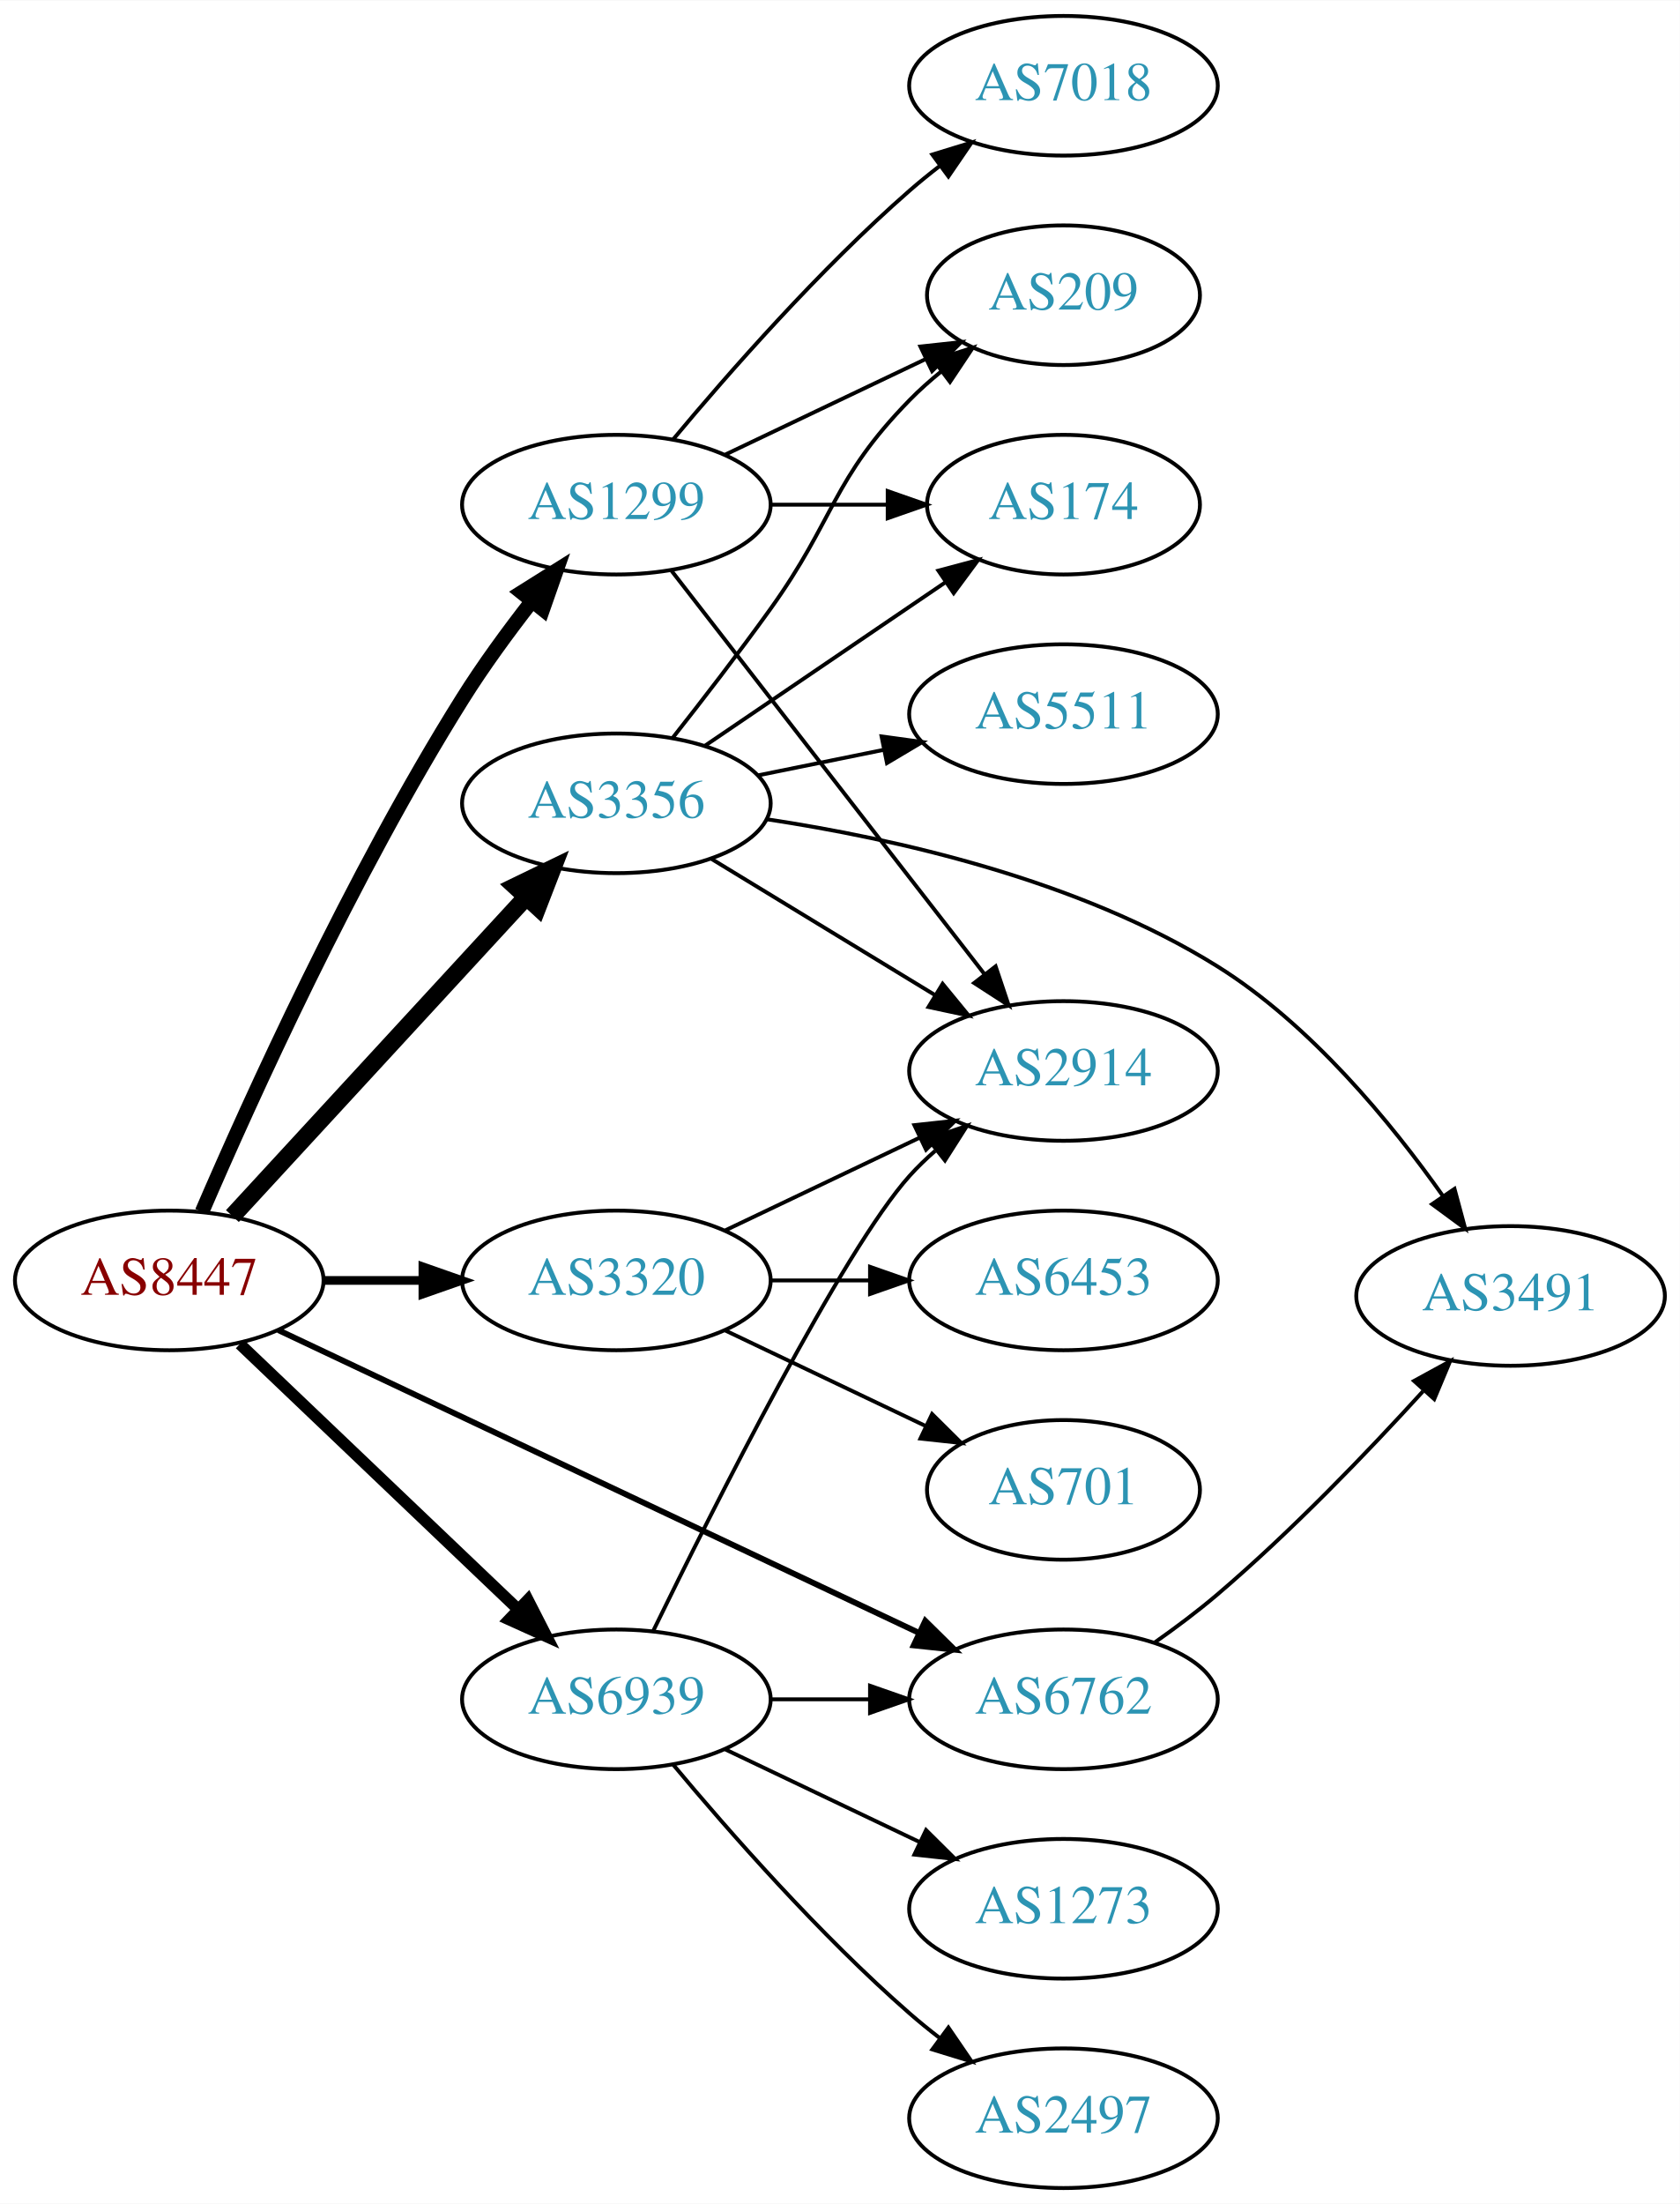
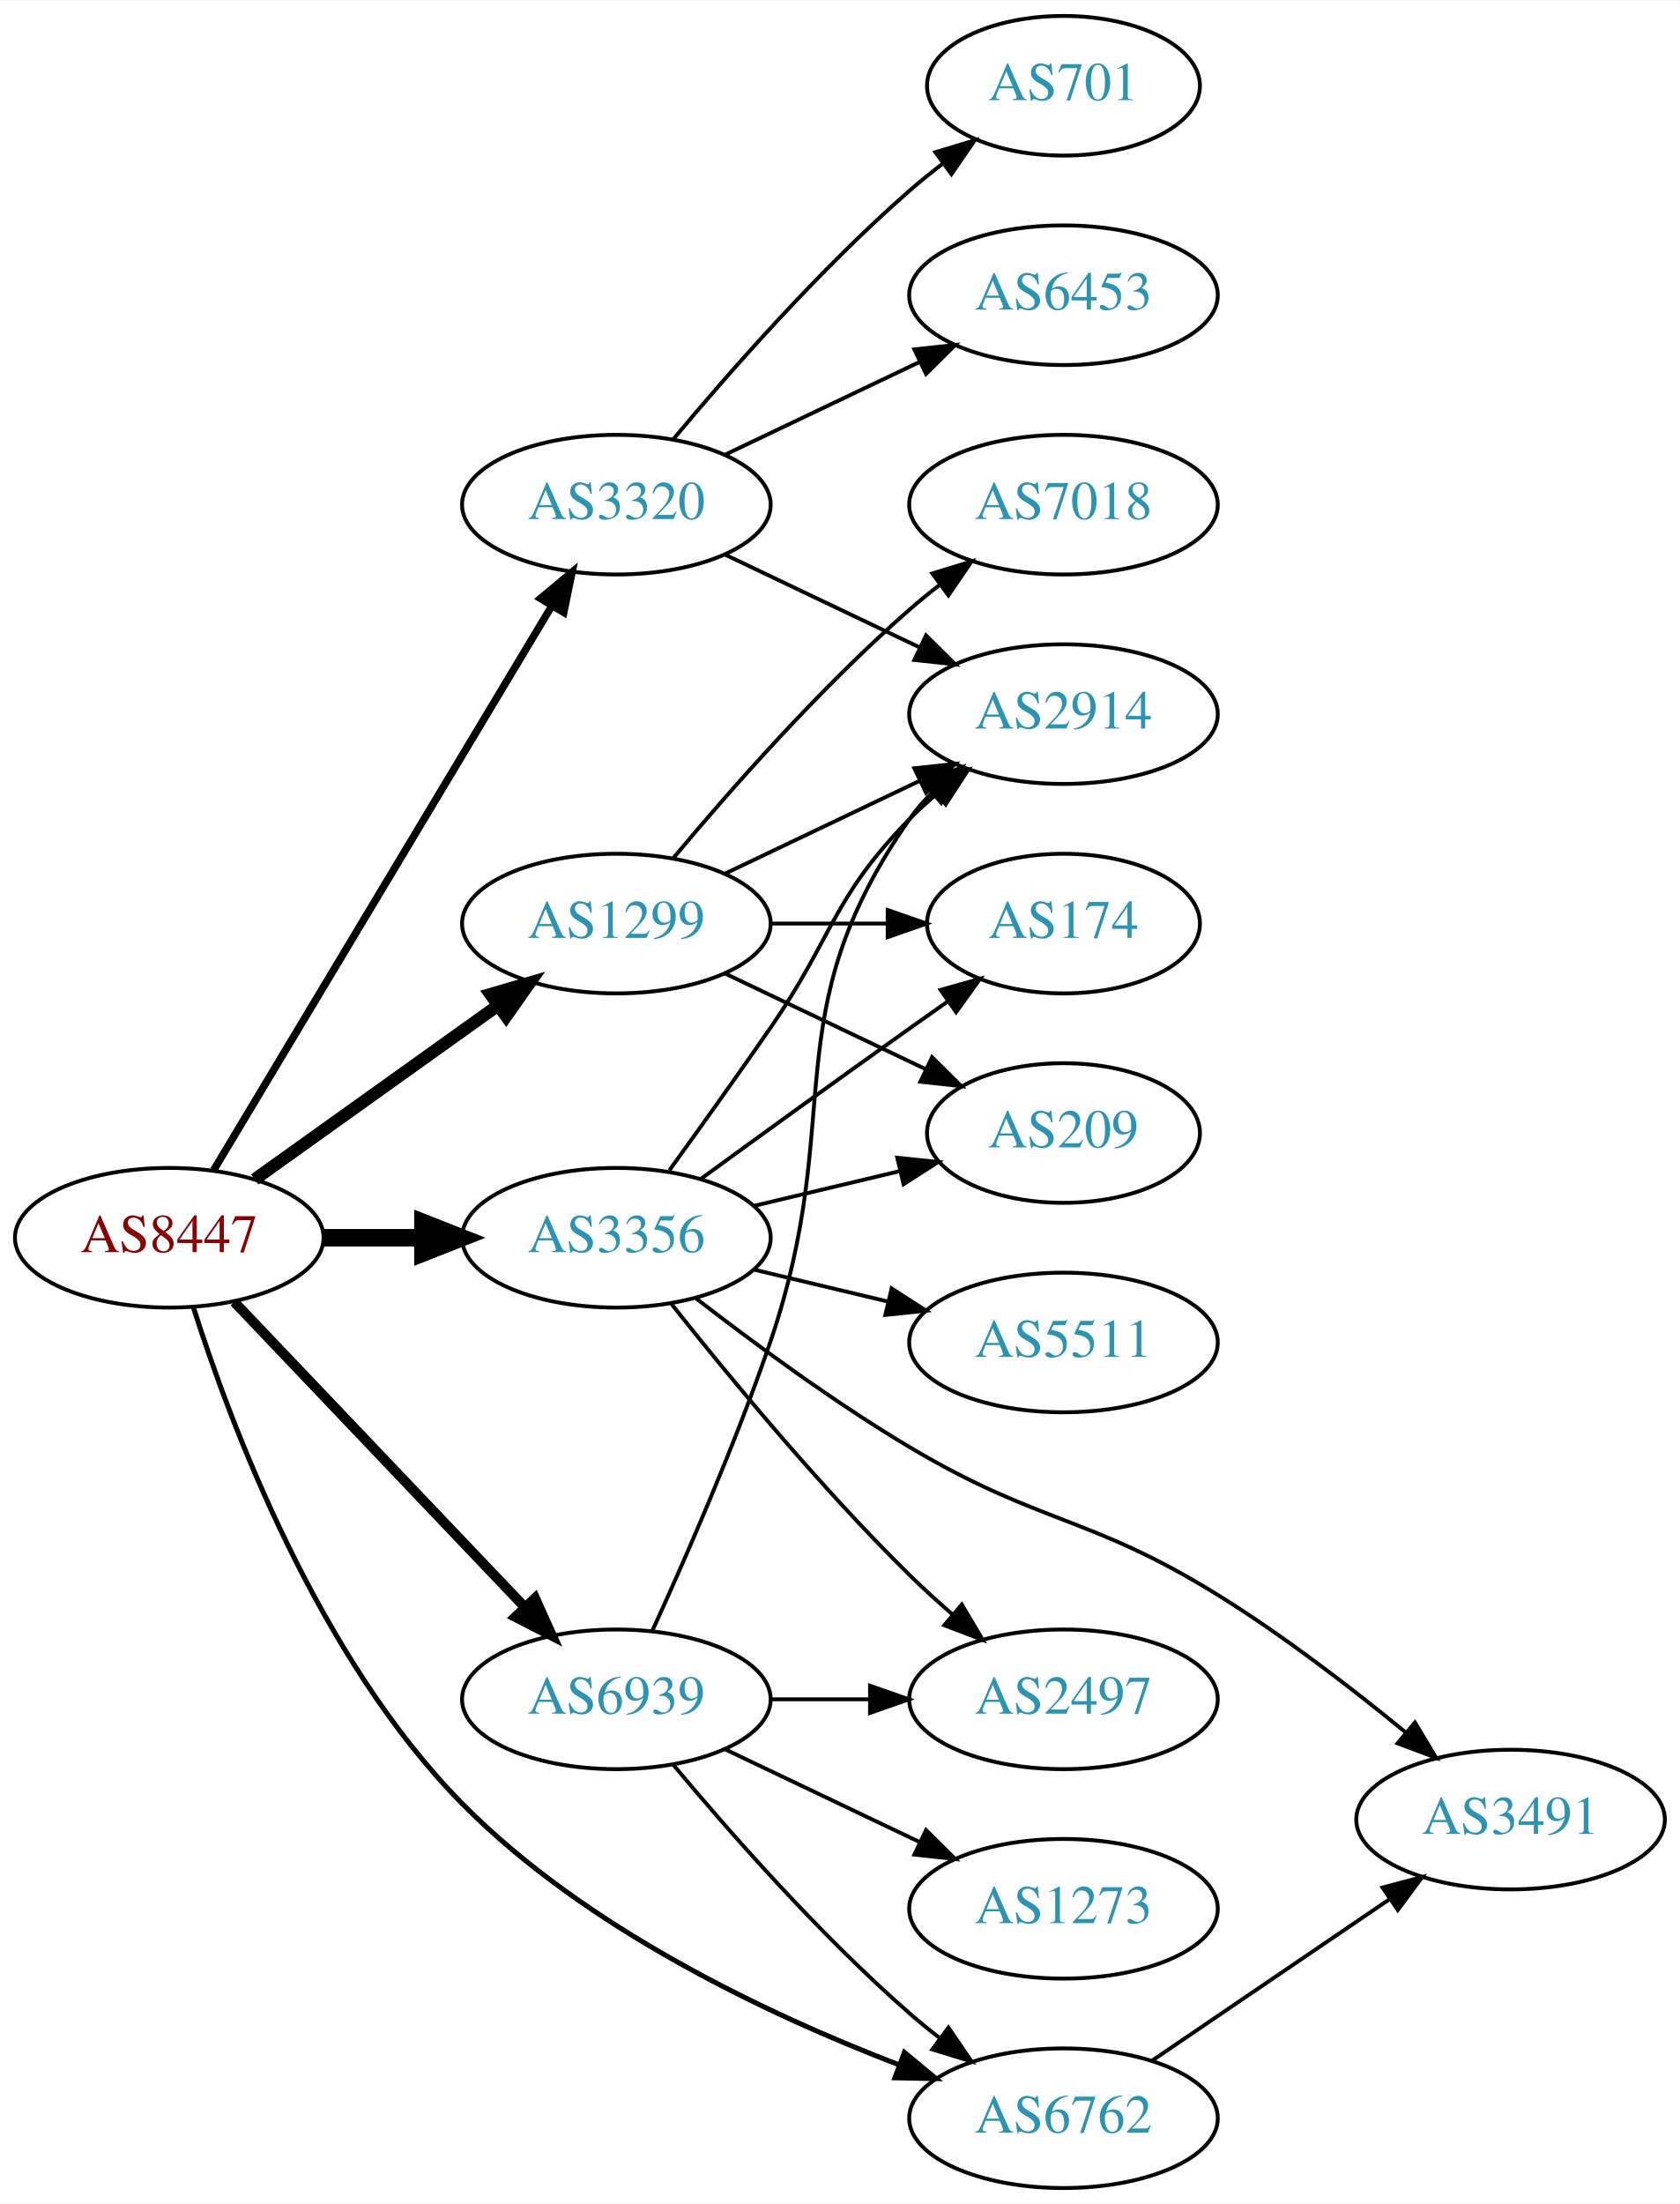
<svg xmlns="http://www.w3.org/2000/svg" xmlns:xlink="http://www.w3.org/1999/xlink" width="433pt" height="568pt" viewBox="0.00 0.00 433.17 568.00">
  <g id="graph0" class="graph" transform="scale(1 1) rotate(0) translate(4 564)">
    <polygon fill="white" stroke="none" points="-4,4 -4,-564 429.172,-564 429.172,4 -4,4" />
    <g id="node1" class="node">
      <g id="a_node1">
        <a xlink:href="/asn/8447" xlink:title="AS8447 ~ A1 Telekom Austria AG [AT]">
-           <ellipse fill="#ffffff" stroke="black" cx="39.647" cy="-234" rx="39.794" ry="18" />
-           <text text-anchor="middle" x="39.647" y="-230.3" font-family="Times,serif" font-size="14.00" fill="#880000">AS8447</text>
+           <ellipse fill="#ffffff" stroke="black" cx="39.647" cy="-245" rx="39.794" ry="18" />
+           <text text-anchor="middle" x="39.647" y="-241.3" font-family="Times,serif" font-size="14.00" fill="#880000">AS8447</text>
        </a>
      </g>
    </g>
    <g id="node2" class="node">
      <g id="a_node2">
        <a xlink:href="/asn/1299" xlink:title="AS1299 ~ Telia Carrier [EU]">
-           <ellipse fill="#ffffff" stroke="black" cx="154.939" cy="-434" rx="39.794" ry="18" />
-           <text text-anchor="middle" x="154.939" y="-430.3" font-family="Times,serif" font-size="14.00" fill="#2c94b3">AS1299</text>
+           <ellipse fill="#ffffff" stroke="black" cx="154.939" cy="-326" rx="39.794" ry="18" />
+           <text text-anchor="middle" x="154.939" y="-322.3" font-family="Times,serif" font-size="14.00" fill="#2c94b3">AS1299</text>
        </a>
      </g>
    </g>
    <g id="edge1" class="edge">
-       <path fill="none" stroke="black" stroke-width="3.75" d="M48.092,-251.692C60.457,-280.373 86.713,-338.404 115.293,-384 120.599,-392.465 127.02,-401.235 133.092,-409.021" />
-       <polygon fill="black" stroke="black" stroke-width="3.75" points="130.502,-411.387 139.474,-417.023 135.975,-407.022 130.502,-411.387" />
+       <path fill="none" stroke="black" stroke-width="3.214" d="M61.691,-260.046C79.305,-272.639 104.643,-290.755 124.309,-304.816" />
+       <polygon fill="black" stroke="black" stroke-width="3.214" points="122.453,-307.791 132.624,-310.76 126.525,-302.097 122.453,-307.791" />
    </g>
    <g id="node3" class="node">
      <g id="a_node3">
        <a xlink:href="/asn/3320" xlink:title="AS3320 ~ DTAG [DE]">
-           <ellipse fill="#ffffff" stroke="black" cx="154.939" cy="-234" rx="39.794" ry="18" />
-           <text text-anchor="middle" x="154.939" y="-230.3" font-family="Times,serif" font-size="14.00" fill="#2c94b3">AS3320</text>
+           <ellipse fill="#ffffff" stroke="black" cx="154.939" cy="-434" rx="39.794" ry="18" />
+           <text text-anchor="middle" x="154.939" y="-430.3" font-family="Times,serif" font-size="14.00" fill="#2c94b3">AS3320</text>
        </a>
      </g>
    </g>
    <g id="edge2" class="edge">
-       <path fill="none" stroke="black" stroke-width="2.25" d="M79.319,-234C87.522,-234 96.286,-234 104.818,-234" />
-       <polygon fill="black" stroke="black" stroke-width="2.25" points="105.057,-237.5 115.057,-234 105.057,-230.5 105.057,-237.5" />
+       <path fill="none" stroke="black" stroke-width="1.929" d="M51.102,-262.442C71.083,-295.775 114.788,-368.686 138.274,-407.866" />
+       <polygon fill="black" stroke="black" stroke-width="1.929" points="135.366,-409.823 143.509,-416.6 141.37,-406.224 135.366,-409.823" />
    </g>
    <g id="node4" class="node">
      <g id="a_node4">
        <a xlink:href="/asn/3356" xlink:title="AS3356 ~ Level 3 Parent, LLC [US]">
-           <ellipse fill="#ffffff" stroke="black" cx="154.939" cy="-357" rx="39.794" ry="18" />
-           <text text-anchor="middle" x="154.939" y="-353.3" font-family="Times,serif" font-size="14.00" fill="#2c94b3">AS3356</text>
+           <ellipse fill="#ffffff" stroke="black" cx="154.939" cy="-245" rx="39.794" ry="18" />
+           <text text-anchor="middle" x="154.939" y="-241.3" font-family="Times,serif" font-size="14.00" fill="#2c94b3">AS3356</text>
        </a>
      </g>
    </g>
    <g id="edge3" class="edge">
-       <path fill="none" stroke="black" stroke-width="4.5" d="M55.926,-250.588C75.437,-271.771 109.345,-308.584 131.716,-332.872" />
-       <polygon fill="black" stroke="black" stroke-width="4.5" points="128.869,-335.594 138.541,-340.282 134.662,-330.259 128.869,-335.594" />
+       <path fill="none" stroke="black" stroke-width="4.5" d="M79.319,-245C87.522,-245 96.286,-245 104.818,-245" />
+       <polygon fill="black" stroke="black" stroke-width="4.5" points="105.057,-248.938 115.057,-245 105.057,-241.063 105.057,-248.938" />
    </g>
    <g id="node5" class="node">
      <g id="a_node5">
        <a xlink:href="/asn/6762" xlink:title="AS6762 ~ TELECOM ITALIA SPARKLE S.p.A. [IT]">
-           <ellipse fill="#ffffff" stroke="black" cx="270.232" cy="-126" rx="39.794" ry="18" />
-           <text text-anchor="middle" x="270.232" y="-122.3" font-family="Times,serif" font-size="14.00" fill="#2c94b3">AS6762</text>
+           <ellipse fill="#ffffff" stroke="black" cx="270.232" cy="-18" rx="39.794" ry="18" />
+           <text text-anchor="middle" x="270.232" y="-14.3" font-family="Times,serif" font-size="14.00" fill="#2c94b3">AS6762</text>
        </a>
      </g>
    </g>
    <g id="edge4" class="edge">
-       <path fill="none" stroke="black" stroke-width="1.5" d="M67.766,-221.187C108.838,-201.782 186.887,-164.906 232.852,-143.189" />
-       <polygon fill="black" stroke="black" stroke-width="1.5" points="234.602,-146.233 242.148,-138.796 231.611,-139.904 234.602,-146.233" />
+       <path fill="none" stroke="black" stroke-width="1.286" d="M45.836,-227.15C55.29,-197.314 77.872,-136.863 115.293,-99 146.98,-66.939 194.05,-44.728 227.792,-31.78" />
+       <polygon fill="black" stroke="black" stroke-width="1.286" points="229.216,-34.985 237.367,-28.216 226.774,-28.424 229.216,-34.985" />
    </g>
    <g id="node6" class="node">
      <g id="a_node6">
        <a xlink:href="/asn/6939" xlink:title="AS6939 ~ Hurricane Electric LLC [US]">
          <ellipse fill="#ffffff" stroke="black" cx="154.939" cy="-126" rx="39.794" ry="18" />
          <text text-anchor="middle" x="154.939" y="-122.3" font-family="Times,serif" font-size="14.00" fill="#2c94b3">AS6939</text>
        </a>
      </g>
    </g>
    <g id="edge5" class="edge">
-       <path fill="none" stroke="black" stroke-width="3" d="M57.853,-217.597C76.928,-199.413 107.849,-169.937 129.446,-149.349" />
-       <polygon fill="black" stroke="black" stroke-width="3" points="132.119,-151.637 136.942,-142.203 127.289,-146.57 132.119,-151.637" />
+       <path fill="none" stroke="black" stroke-width="2.571" d="M56.399,-228.454C75.846,-208.027 109.061,-173.14 131.253,-149.83" />
+       <polygon fill="black" stroke="black" stroke-width="2.571" points="133.96,-152.062 138.32,-142.406 128.89,-147.235 133.96,-152.062" />
    </g>
    <g id="node7" class="node">
      <g id="a_node7">
-         <a xlink:href="/asn/209" xlink:title="AS209 ~ CenturyLink Communications, LLC [US]">
-           <ellipse fill="#ffffff" stroke="black" cx="270.232" cy="-488" rx="35.194" ry="18" />
-           <text text-anchor="middle" x="270.232" y="-484.3" font-family="Times,serif" font-size="14.00" fill="#2c94b3">AS209</text>
+         <a xlink:href="/asn/2914" xlink:title="AS2914 ~ NTT America, Inc. [US]">
+           <ellipse fill="#ffffff" stroke="black" cx="270.232" cy="-380" rx="39.794" ry="18" />
+           <text text-anchor="middle" x="270.232" y="-376.3" font-family="Times,serif" font-size="14.00" fill="#2c94b3">AS2914</text>
        </a>
      </g>
    </g>
    <g id="edge6" class="edge">
-       <path fill="none" stroke="black" d="M183.076,-446.934C198.508,-454.29 217.993,-463.577 234.528,-471.459" />
-       <polygon fill="black" stroke="black" points="233.337,-474.768 243.87,-475.911 236.349,-468.449 233.337,-474.768" />
+       <path fill="none" stroke="black" d="M183.076,-338.934C198.07,-346.081 216.891,-355.052 233.114,-362.785" />
+       <polygon fill="black" stroke="black" points="231.784,-366.028 242.317,-367.171 234.796,-359.709 231.784,-366.028" />
    </g>
    <g id="node8" class="node">
      <g id="a_node8">
-         <a xlink:href="/asn/174" xlink:title="AS174 ~ Cogent Communications [US]">
-           <ellipse fill="#ffffff" stroke="black" cx="270.232" cy="-434" rx="35.194" ry="18" />
-           <text text-anchor="middle" x="270.232" y="-430.3" font-family="Times,serif" font-size="14.00" fill="#2c94b3">AS174</text>
+         <a xlink:href="/asn/7018" xlink:title="AS7018 ~ AT&amp;T Services, Inc. [US]">
+           <ellipse fill="#ffffff" stroke="black" cx="270.232" cy="-434" rx="39.794" ry="18" />
+           <text text-anchor="middle" x="270.232" y="-430.3" font-family="Times,serif" font-size="14.00" fill="#2c94b3">AS7018</text>
        </a>
      </g>
    </g>
    <g id="edge7" class="edge">
-       <path fill="none" stroke="black" d="M194.612,-434C204.317,-434 214.808,-434 224.771,-434" />
-       <polygon fill="black" stroke="black" points="224.907,-437.5 234.907,-434 224.907,-430.5 224.907,-437.5" />
+       <path fill="none" stroke="black" d="M169.569,-342.817C183.852,-359.929 207.398,-386.745 230.586,-407 233.052,-409.154 235.69,-411.294 238.388,-413.372" />
+       <polygon fill="black" stroke="black" points="236.413,-416.264 246.542,-419.37 240.561,-410.625 236.413,-416.264" />
    </g>
    <g id="node9" class="node">
      <g id="a_node9">
-         <a xlink:href="/asn/7018" xlink:title="AS7018 ~ AT&amp;T Services, Inc. [US]">
-           <ellipse fill="#ffffff" stroke="black" cx="270.232" cy="-542" rx="39.794" ry="18" />
-           <text text-anchor="middle" x="270.232" y="-538.3" font-family="Times,serif" font-size="14.00" fill="#2c94b3">AS7018</text>
+         <a xlink:href="/asn/174" xlink:title="AS174 ~ Cogent Communications [US]">
+           <ellipse fill="#ffffff" stroke="black" cx="270.232" cy="-326" rx="35.194" ry="18" />
+           <text text-anchor="middle" x="270.232" y="-322.3" font-family="Times,serif" font-size="14.00" fill="#2c94b3">AS174</text>
        </a>
      </g>
    </g>
    <g id="edge8" class="edge">
-       <path fill="none" stroke="black" d="M169.569,-450.817C183.852,-467.929 207.398,-494.745 230.586,-515 233.052,-517.154 235.69,-519.294 238.388,-521.372" />
-       <polygon fill="black" stroke="black" points="236.413,-524.264 246.542,-527.37 240.561,-518.625 236.413,-524.264" />
+       <path fill="none" stroke="black" d="M194.612,-326C204.317,-326 214.808,-326 224.771,-326" />
+       <polygon fill="black" stroke="black" points="224.907,-329.5 234.907,-326 224.907,-322.5 224.907,-329.5" />
    </g>
    <g id="node10" class="node">
      <g id="a_node10">
-         <a xlink:href="/asn/2914" xlink:title="AS2914 ~ NTT America, Inc. [US]">
-           <ellipse fill="#ffffff" stroke="black" cx="270.232" cy="-288" rx="39.794" ry="18" />
-           <text text-anchor="middle" x="270.232" y="-284.3" font-family="Times,serif" font-size="14.00" fill="#2c94b3">AS2914</text>
+         <a xlink:href="/asn/209" xlink:title="AS209 ~ CenturyLink Communications, LLC [US]">
+           <ellipse fill="#ffffff" stroke="black" cx="270.232" cy="-272" rx="35.194" ry="18" />
+           <text text-anchor="middle" x="270.232" y="-268.3" font-family="Times,serif" font-size="14.00" fill="#2c94b3">AS209</text>
        </a>
      </g>
    </g>
    <g id="edge9" class="edge">
-       <path fill="none" stroke="black" d="M169.157,-416.966C189.026,-391.361 226.71,-342.798 249.739,-313.121" />
-       <polygon fill="black" stroke="black" points="252.733,-314.971 256.099,-304.925 247.203,-310.68 252.733,-314.971" />
-     </g>
-     <g id="edge10" class="edge">
-       <path fill="none" stroke="black" d="M183.076,-246.934C198.07,-254.081 216.891,-263.052 233.114,-270.785" />
-       <polygon fill="black" stroke="black" points="231.784,-274.028 242.317,-275.171 234.796,-267.709 231.784,-274.028" />
+       <path fill="none" stroke="black" d="M183.076,-313.066C198.508,-305.71 217.993,-296.423 234.528,-288.541" />
+       <polygon fill="black" stroke="black" points="236.349,-291.551 243.87,-284.089 233.337,-285.232 236.349,-291.551" />
+     </g>
+     <g id="edge12" class="edge">
+       <path fill="none" stroke="black" d="M183.076,-421.066C198.07,-413.919 216.891,-404.948 233.114,-397.215" />
+       <polygon fill="black" stroke="black" points="234.796,-400.291 242.317,-392.829 231.784,-393.972 234.796,-400.291" />
    </g>
    <g id="node11" class="node">
      <g id="a_node11">
-         <a xlink:href="/asn/701" xlink:title="AS701 ~ UUNET [US]">
-           <ellipse fill="#ffffff" stroke="black" cx="270.232" cy="-180" rx="35.194" ry="18" />
-           <text text-anchor="middle" x="270.232" y="-176.3" font-family="Times,serif" font-size="14.00" fill="#2c94b3">AS701</text>
-         </a>
-       </g>
-     </g>
-     <g id="edge11" class="edge">
-       <path fill="none" stroke="black" d="M183.076,-221.066C198.508,-213.71 217.993,-204.423 234.528,-196.541" />
-       <polygon fill="black" stroke="black" points="236.349,-199.551 243.87,-192.089 233.337,-193.232 236.349,-199.551" />
+         <a xlink:href="/asn/6453" xlink:title="AS6453 ~ TATA COMMUNICATIONS (AMERICA) INC [US]">
+           <ellipse fill="#ffffff" stroke="black" cx="270.232" cy="-488" rx="39.794" ry="18" />
+           <text text-anchor="middle" x="270.232" y="-484.3" font-family="Times,serif" font-size="14.00" fill="#2c94b3">AS6453</text>
+         </a>
+       </g>
+     </g>
+     <g id="edge10" class="edge">
+       <path fill="none" stroke="black" d="M183.076,-446.934C198.07,-454.081 216.891,-463.052 233.114,-470.785" />
+       <polygon fill="black" stroke="black" points="231.784,-474.028 242.317,-475.171 234.796,-467.709 231.784,-474.028" />
    </g>
    <g id="node12" class="node">
      <g id="a_node12">
-         <a xlink:href="/asn/6453" xlink:title="AS6453 ~ TATA COMMUNICATIONS (AMERICA) INC [US]">
-           <ellipse fill="#ffffff" stroke="black" cx="270.232" cy="-234" rx="39.794" ry="18" />
-           <text text-anchor="middle" x="270.232" y="-230.3" font-family="Times,serif" font-size="14.00" fill="#2c94b3">AS6453</text>
-         </a>
-       </g>
-     </g>
-     <g id="edge12" class="edge">
-       <path fill="none" stroke="black" d="M194.612,-234C202.815,-234 211.579,-234 220.111,-234" />
-       <polygon fill="black" stroke="black" points="220.35,-237.5 230.35,-234 220.35,-230.5 220.35,-237.5" />
+         <a xlink:href="/asn/701" xlink:title="AS701 ~ UUNET [US]">
+           <ellipse fill="#ffffff" stroke="black" cx="270.232" cy="-542" rx="35.194" ry="18" />
+           <text text-anchor="middle" x="270.232" y="-538.3" font-family="Times,serif" font-size="14.00" fill="#2c94b3">AS701</text>
+         </a>
+       </g>
+     </g>
+     <g id="edge11" class="edge">
+       <path fill="none" stroke="black" d="M169.569,-450.817C183.852,-467.929 207.398,-494.745 230.586,-515 233.256,-517.332 236.128,-519.648 239.059,-521.886" />
+       <polygon fill="black" stroke="black" points="237.209,-524.87 247.35,-527.939 241.337,-519.216 237.209,-524.87" />
+     </g>
+     <g id="edge17" class="edge">
+       <path fill="none" stroke="black" d="M168.619,-262.406C176.234,-272.937 186.067,-286.67 194.586,-299 210.982,-322.731 210.413,-332.383 230.586,-353 232.679,-355.139 234.962,-357.218 237.339,-359.21" />
+       <polygon fill="black" stroke="black" points="235.582,-362.275 245.638,-365.611 239.857,-356.732 235.582,-362.275" />
+     </g>
+     <g id="edge13" class="edge">
+       <path fill="none" stroke="black" d="M176.788,-260.222C191.722,-271.091 212.335,-286.025 230.586,-299 233.796,-301.282 237.165,-303.661 240.52,-306.018" />
+       <polygon fill="black" stroke="black" points="238.532,-308.899 248.73,-311.77 242.548,-303.166 238.532,-308.899" />
    </g>
    <g id="edge15" class="edge">
-       <path fill="none" stroke="black" d="M169.476,-373.901C177.032,-383.485 186.52,-395.773 194.586,-407 211.416,-430.425 210.413,-440.383 230.586,-461 233.065,-463.534 235.812,-465.983 238.664,-468.304" />
-       <polygon fill="black" stroke="black" points="236.756,-471.248 246.85,-474.468 240.967,-465.657 236.756,-471.248" />
-     </g>
-     <g id="edge16" class="edge">
-       <path fill="none" stroke="black" d="M177.783,-371.846C195.404,-383.822 220.359,-400.783 239.75,-413.962" />
-       <polygon fill="black" stroke="black" points="237.983,-416.993 248.221,-419.72 241.918,-411.204 237.983,-416.993" />
-     </g>
-     <g id="edge13" class="edge">
-       <path fill="none" stroke="black" d="M179.414,-342.703C196.123,-332.526 218.779,-318.728 237.155,-307.536" />
-       <polygon fill="black" stroke="black" points="239.068,-310.469 245.788,-302.279 235.427,-304.491 239.068,-310.469" />
+       <path fill="none" stroke="black" d="M190.547,-253.248C202.341,-256.058 215.646,-259.229 227.913,-262.153" />
+       <polygon fill="black" stroke="black" points="227.379,-265.624 237.918,-264.537 229.002,-258.814 227.379,-265.624" />
    </g>
    <g id="node13" class="node">
      <g id="a_node13">
-         <a xlink:href="/asn/5511" xlink:title="AS5511 ~ Orange S.A. [FR]">
-           <ellipse fill="#ffffff" stroke="black" cx="270.232" cy="-380" rx="39.794" ry="18" />
-           <text text-anchor="middle" x="270.232" y="-376.3" font-family="Times,serif" font-size="14.00" fill="#2c94b3">AS5511</text>
+         <a xlink:href="/asn/2497" xlink:title="AS2497 ~ Internet Initiative Japan Inc. [JP]">
+           <ellipse fill="#ffffff" stroke="black" cx="270.232" cy="-126" rx="39.794" ry="18" />
+           <text text-anchor="middle" x="270.232" y="-122.3" font-family="Times,serif" font-size="14.00" fill="#2c94b3">AS2497</text>
        </a>
      </g>
    </g>
    <g id="edge14" class="edge">
-       <path fill="none" stroke="black" d="M191.475,-364.214C201.704,-366.291 213.004,-368.585 223.747,-370.766" />
-       <polygon fill="black" stroke="black" points="223.326,-374.252 233.823,-372.811 224.719,-367.392 223.326,-374.252" />
+       <path fill="none" stroke="black" d="M169.175,-227.899C183.512,-209.79 207.447,-180.737 230.586,-158 234.054,-154.592 237.846,-151.15 241.657,-147.849" />
+       <polygon fill="black" stroke="black" points="244.008,-150.446 249.408,-141.33 239.502,-145.089 244.008,-150.446" />
    </g>
    <g id="node14" class="node">
      <g id="a_node14">
+         <a xlink:href="/asn/5511" xlink:title="AS5511 ~ Orange S.A. [FR]">
+           <ellipse fill="#ffffff" stroke="black" cx="270.232" cy="-218" rx="39.794" ry="18" />
+           <text text-anchor="middle" x="270.232" y="-214.3" font-family="Times,serif" font-size="14.00" fill="#2c94b3">AS5511</text>
+         </a>
+       </g>
+     </g>
+     <g id="edge16" class="edge">
+       <path fill="none" stroke="black" d="M190.547,-236.752C201.418,-234.162 213.572,-231.265 225.015,-228.538" />
+       <polygon fill="black" stroke="black" points="225.921,-231.92 234.837,-226.197 224.298,-225.111 225.921,-231.92" />
+     </g>
+     <g id="node15" class="node">
+       <g id="a_node15">
        <a xlink:href="/asn/3491" xlink:title="AS3491 ~ PCCW Global, Inc. [US]">
-           <ellipse fill="#ffffff" stroke="black" cx="385.525" cy="-230" rx="39.794" ry="18" />
-           <text text-anchor="middle" x="385.525" y="-226.3" font-family="Times,serif" font-size="14.00" fill="#2c94b3">AS3491</text>
-         </a>
-       </g>
-     </g>
-     <g id="edge17" class="edge">
-       <path fill="none" stroke="black" d="M193.832,-352.881C226.591,-347.929 274.164,-337.305 309.879,-315 334.003,-299.934 354.721,-274.712 368.167,-255.646" />
-       <polygon fill="black" stroke="black" points="371.065,-257.608 373.819,-247.378 365.286,-253.658 371.065,-257.608" />
+           <ellipse fill="#ffffff" stroke="black" cx="385.525" cy="-95" rx="39.794" ry="18" />
+           <text text-anchor="middle" x="385.525" y="-91.3" font-family="Times,serif" font-size="14.00" fill="#2c94b3">AS3491</text>
+         </a>
+       </g>
    </g>
    <g id="edge18" class="edge">
-       <path fill="none" stroke="black" d="M293.846,-140.719C299.25,-144.526 304.894,-148.755 309.879,-153 328.952,-169.241 348.596,-189.68 362.942,-205.418" />
-       <polygon fill="black" stroke="black" points="360.636,-208.086 369.93,-213.172 365.836,-203.4 360.636,-208.086" />
+       <path fill="none" stroke="black" d="M175.551,-229.319C190.233,-217.956 211.065,-202.611 230.586,-191 264.173,-171.023 276.639,-173.55 309.879,-153 326.916,-142.467 344.674,-128.795 358.594,-117.37" />
+       <polygon fill="black" stroke="black" points="360.866,-120.032 366.312,-110.944 356.387,-114.653 360.866,-120.032" />
    </g>
    <g id="edge19" class="edge">
+       <path fill="none" stroke="black" d="M293.076,-32.846C310.474,-44.67 335.021,-61.354 354.304,-74.46" />
+       <polygon fill="black" stroke="black" points="352.51,-77.473 362.748,-80.199 356.445,-71.683 352.51,-77.473" />
+     </g>
+     <g id="edge23" class="edge">
+       <path fill="none" stroke="black" d="M169.569,-109.183C183.852,-92.071 207.398,-65.255 230.586,-45 233.052,-42.846 235.69,-40.706 238.388,-38.628" />
+       <polygon fill="black" stroke="black" points="240.561,-41.375 246.542,-32.63 236.413,-35.736 240.561,-41.375" />
+     </g>
+     <g id="edge20" class="edge">
+       <path fill="none" stroke="black" d="M164.231,-143.701C172.609,-162.022 185.57,-191.605 194.586,-218 214.658,-276.763 194.972,-302.131 230.586,-353 232.258,-355.389 234.213,-357.635 236.341,-359.733" />
+       <polygon fill="black" stroke="black" points="234.18,-362.49 244.073,-366.284 238.705,-357.149 234.18,-362.49" />
+     </g>
+     <g id="edge22" class="edge">
      <path fill="none" stroke="black" d="M194.612,-126C202.815,-126 211.579,-126 220.111,-126" />
      <polygon fill="black" stroke="black" points="220.35,-129.5 230.35,-126 220.35,-122.5 220.35,-129.5" />
-     </g>
-     <g id="edge20" class="edge">
-       <path fill="none" stroke="black" d="M164.377,-143.511C179.995,-175.509 213.382,-241.893 230.586,-261 232.588,-263.224 234.807,-265.363 237.14,-267.397" />
-       <polygon fill="black" stroke="black" points="235.338,-270.433 245.359,-273.873 239.67,-264.935 235.338,-270.433" />
-     </g>
-     <g id="node15" class="node">
-       <g id="a_node15">
-         <a xlink:href="/asn/2497" xlink:title="AS2497 ~ Internet Initiative Japan Inc. [JP]">
-           <ellipse fill="#ffffff" stroke="black" cx="270.232" cy="-18" rx="39.794" ry="18" />
-           <text text-anchor="middle" x="270.232" y="-14.3" font-family="Times,serif" font-size="14.00" fill="#2c94b3">AS2497</text>
-         </a>
-       </g>
-     </g>
-     <g id="edge21" class="edge">
-       <path fill="none" stroke="black" d="M169.569,-109.183C183.852,-92.071 207.398,-65.255 230.586,-45 233.052,-42.846 235.69,-40.706 238.388,-38.628" />
-       <polygon fill="black" stroke="black" points="240.561,-41.375 246.542,-32.63 236.413,-35.736 240.561,-41.375" />
    </g>
    <g id="node16" class="node">
      <g id="a_node16">
        <a xlink:href="/asn/1273" xlink:title="AS1273 ~ Vodafone Group PLC [EU]">
          <ellipse fill="#ffffff" stroke="black" cx="270.232" cy="-72" rx="39.794" ry="18" />
          <text text-anchor="middle" x="270.232" y="-68.3" font-family="Times,serif" font-size="14.00" fill="#2c94b3">AS1273</text>
        </a>
      </g>
    </g>
-     <g id="edge22" class="edge">
+     <g id="edge21" class="edge">
      <path fill="none" stroke="black" d="M183.076,-113.066C198.07,-105.919 216.891,-96.948 233.114,-89.215" />
      <polygon fill="black" stroke="black" points="234.796,-92.291 242.317,-84.829 231.784,-85.972 234.796,-92.291" />
    </g>
  </g>
</svg>
